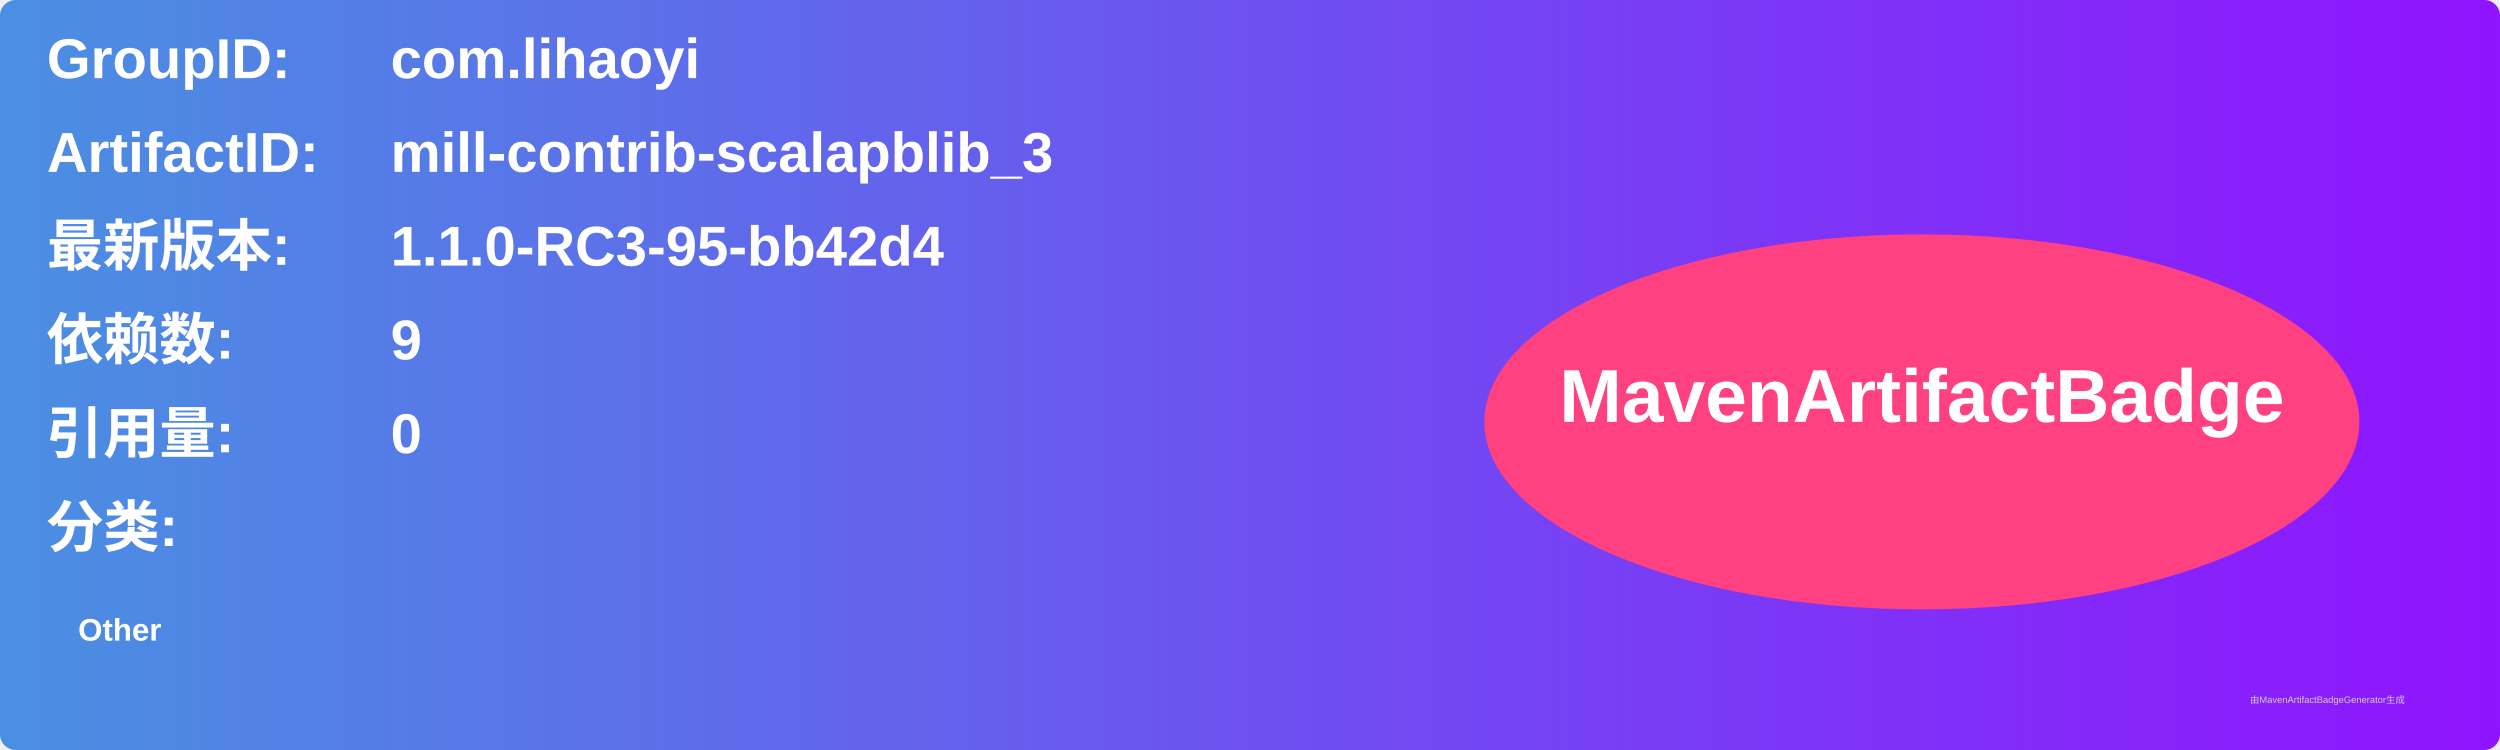
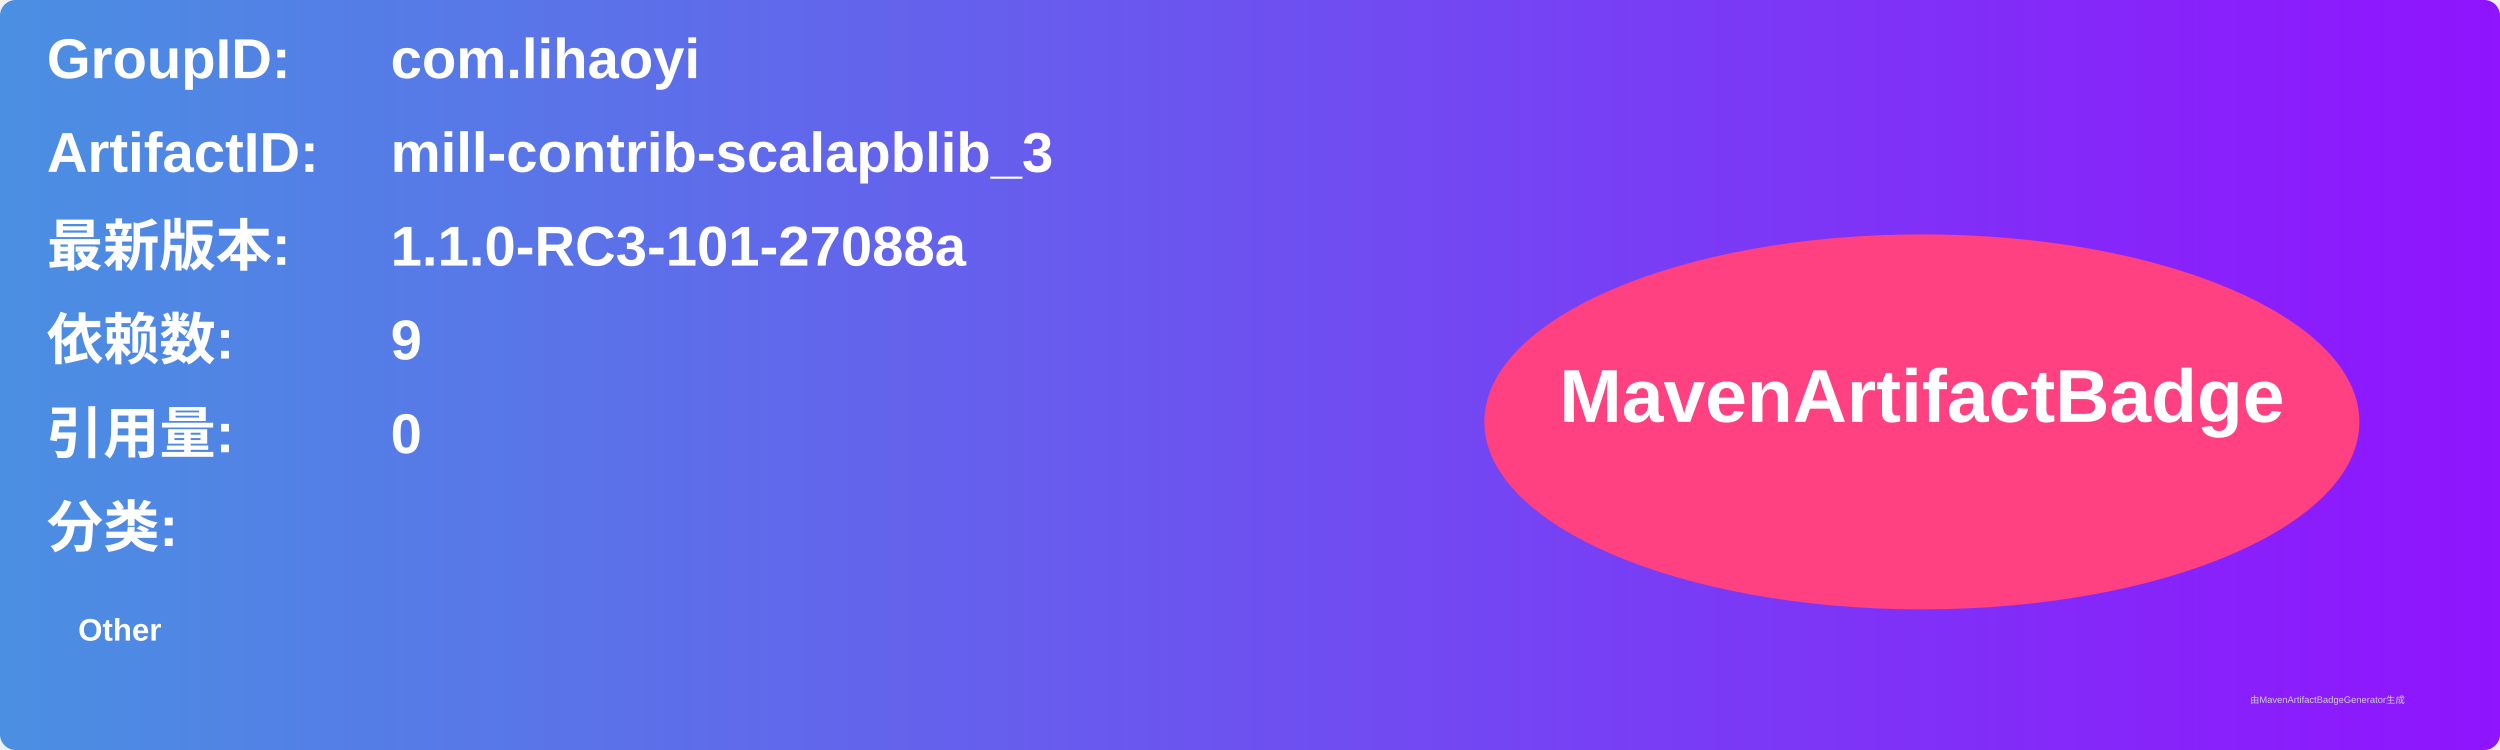
<svg xmlns="http://www.w3.org/2000/svg" width="800" height="240" viewBox="0 0 800 240">
  <linearGradient id="grad" x1="0%" y1="0%" x2="100%" y2="0%">
    <stop offset="0%" stop-color="#4a90e2" />
    <stop offset="100%" stop-color="#9013fe" />
  </linearGradient>
  <rect width="100%" height="100%" rx="5" ry="5" fill="url(#grad)" />
  <g transform="translate(15, 15)">
    <text x="0" y="10" font-family="Arial" font-size="18" fill="white" font-weight="bold" width="260">GroupID:</text>
    <text x="110" y="10" font-family="Arial" font-size="18" fill="white" font-weight="bold" width="460">com.lihaoyi</text>
    <text x="0" y="40" font-family="Arial" font-size="18" fill="white" font-weight="bold" width="260">ArtifactID:</text>
    <text x="110" y="40" font-family="Arial" font-size="18" fill="white" font-weight="bold" width="460">mill-contrib-scalapblib_3</text>
    <text x="0" y="70" font-family="Arial" font-size="18" fill="white" font-weight="bold">最新版本:</text>
    <text x="110" y="70" font-family="Arial" font-size="18" fill="white" font-weight="bold">
-       <tspan font-weight="bold">1.1.0-RC3-95-bb42d4</tspan>
+       <tspan font-weight="bold">1.1.0-RC3-101-27088a</tspan>
    </text>
    <text x="0" y="100" font-family="Arial" font-size="18" fill="white" font-weight="bold">依赖数: </text>
    <text x="110" y="100" font-family="Arial" font-size="18" fill="white">
      <tspan font-weight="bold">9</tspan>
    </text>
    <text x="0" y="130" font-family="Arial" font-size="18" fill="white" font-weight="bold">引用量: </text>
    <text x="110" y="130" font-family="Arial" font-size="18" fill="white">
      <tspan font-weight="bold">0</tspan>
    </text>
    <text x="0" y="160" font-family="Arial" font-size="18" fill="white" font-weight="bold">分类:</text>
    <text x="10" y="190" font-family="Arial" font-size="10" fill="white">
      <tspan font-weight="bold">Other</tspan>
    </text>
    <ellipse cx="600" cy="120" rx="140" ry="60" fill="#ff4081" />
    <text x="600" y="120" text-anchor="middle" font-family="Arial" font-size="24" fill="white" font-weight="bold">MavenArtifactBadge</text>
  </g>
  <text x="720" y="225" font-family="Arial" font-size="3" fill="#d0d0d0">由MavenArtifactBadgeGenerator生成</text>
</svg>
